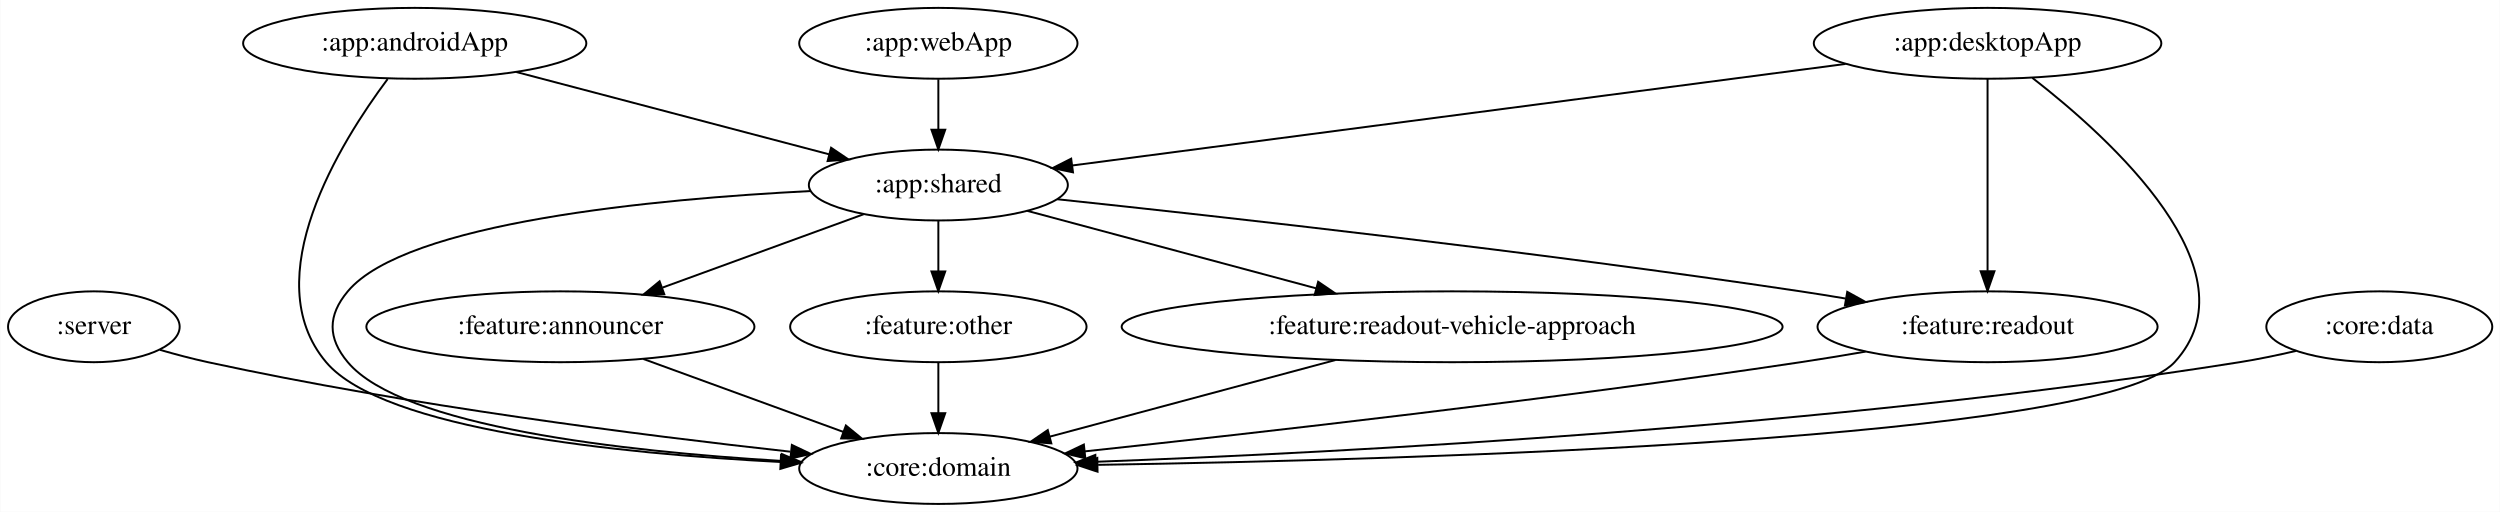
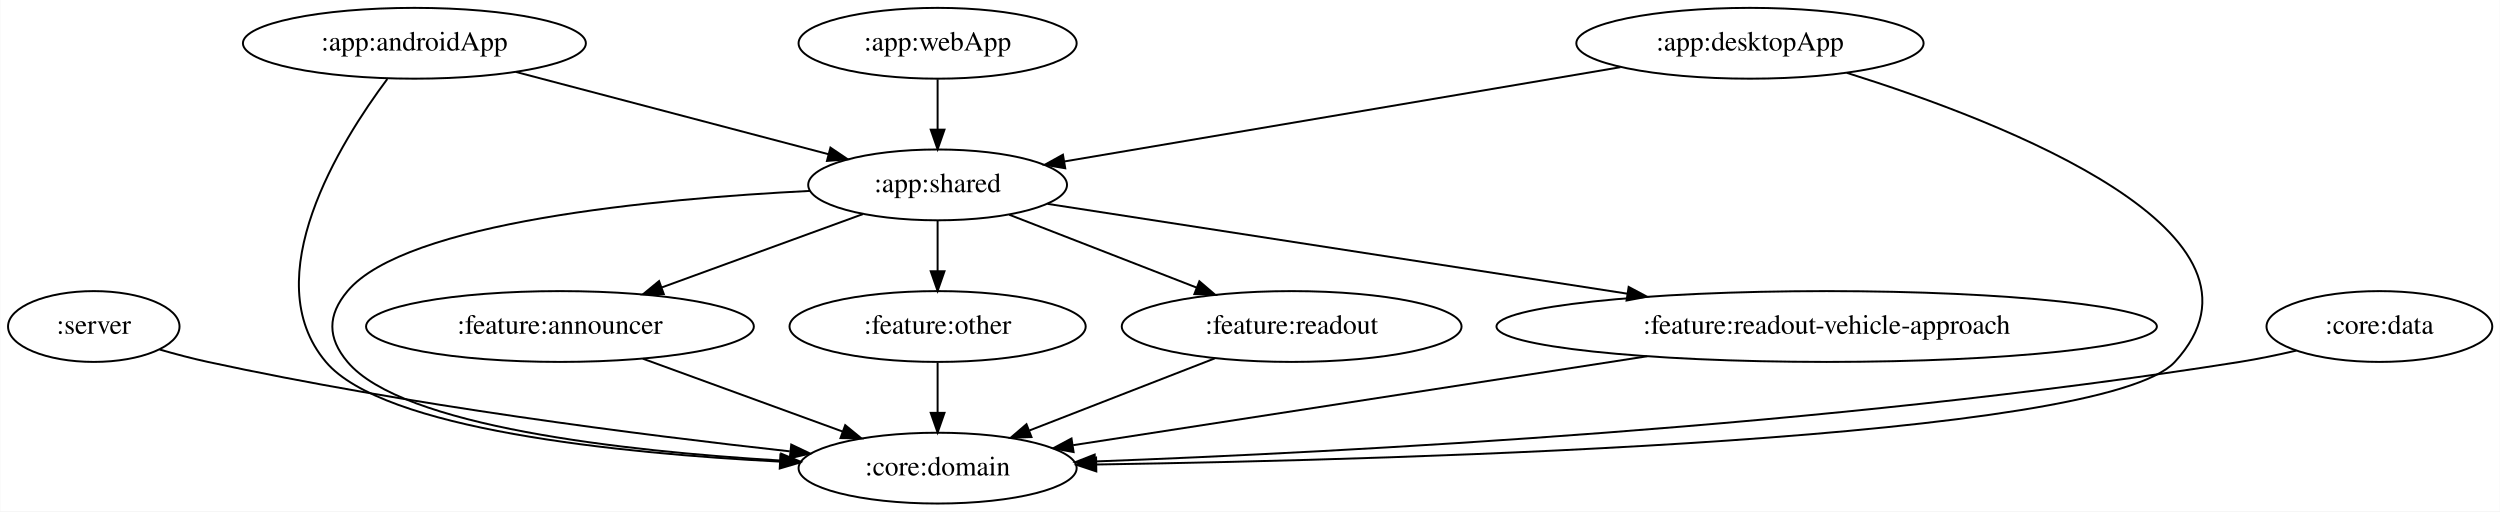
- <svg xmlns="http://www.w3.org/2000/svg" width="1270pt" height="260pt" viewBox="0.00 0.00 1269.74 260.00">
+ <svg xmlns="http://www.w3.org/2000/svg" width="1271pt" height="260pt" viewBox="0.00 0.00 1270.74 260.00">
  <g id="graph0" class="graph" transform="scale(1 1) rotate(0) translate(4 256)">
-     <polygon fill="white" stroke="transparent" points="-4,4 -4,-256 1265.74,-256 1265.74,4 -4,4" />
+     <polygon fill="white" stroke="transparent" points="-4,4 -4,-256 1266.74,-256 1266.74,4 -4,4" />
    <g id="node1" class="node">
      <ellipse fill="none" stroke="black" cx="43.55" cy="-90" rx="43.59" ry="18" />
      <text text-anchor="middle" x="43.55" y="-86.3" font-family="Times,serif" font-size="14.00">:server</text>
    </g>
    <g id="node2" class="node">
      <ellipse fill="none" stroke="black" cx="472.55" cy="-18" rx="70.69" ry="18" />
      <text text-anchor="middle" x="472.55" y="-14.3" font-family="Times,serif" font-size="14.00">:core:domain</text>
    </g>
    <g id="edge1" class="edge">
      <path fill="none" stroke="black" d="M77.07,-78.29C85.04,-75.99 93.55,-73.73 101.55,-72 202.97,-50.01 322.02,-34.85 397.37,-26.54" />
      <polygon fill="black" stroke="black" points="398.14,-29.98 407.71,-25.42 397.39,-23.02 398.14,-29.98" />
    </g>
    <g id="node3" class="node">
      <ellipse fill="none" stroke="black" cx="206.55" cy="-234" rx="87.18" ry="18" />
      <text text-anchor="middle" x="206.55" y="-230.3" font-family="Times,serif" font-size="14.00">:app:androidApp</text>
    </g>
    <g id="edge3" class="edge">
      <path fill="none" stroke="black" d="M192.78,-215.83C168.89,-183.85 125.61,-114.58 161.55,-72 190.54,-37.65 310.22,-25.56 392.37,-21.31" />
      <polygon fill="black" stroke="black" points="392.63,-24.8 402.45,-20.81 392.29,-17.81 392.63,-24.8" />
    </g>
    <g id="node4" class="node">
      <ellipse fill="none" stroke="black" cx="472.55" cy="-162" rx="65.79" ry="18" />
      <text text-anchor="middle" x="472.55" y="-158.3" font-family="Times,serif" font-size="14.00">:app:shared</text>
    </g>
    <g id="edge2" class="edge">
      <path fill="none" stroke="black" d="M258.15,-219.42C303.85,-207.39 370.38,-189.89 417.18,-177.57" />
      <polygon fill="black" stroke="black" points="418.07,-180.95 426.85,-175.02 416.29,-174.18 418.07,-180.95" />
    </g>
-     <g id="edge11" class="edge">
+     <g id="edge10" class="edge">
      <path fill="none" stroke="black" d="M407.66,-158.95C328.62,-154.93 201.95,-143.05 172.55,-108 162.26,-95.74 162.26,-84.26 172.55,-72 200.12,-39.13 313.2,-26.64 392.36,-21.89" />
      <polygon fill="black" stroke="black" points="393.02,-25.36 402.81,-21.3 392.62,-18.37 393.02,-25.36" />
    </g>
    <g id="node6" class="node">
-       <ellipse fill="none" stroke="black" cx="1005.55" cy="-90" rx="86.38" ry="18" />
-       <text text-anchor="middle" x="1005.55" y="-86.3" font-family="Times,serif" font-size="14.00">:feature:readout</text>
-     </g>
-     <g id="edge9" class="edge">
-       <path fill="none" stroke="black" d="M532.91,-154.79C617.52,-145.84 776.09,-128.15 910.55,-108 917.98,-106.89 925.72,-105.64 933.44,-104.34" />
-       <polygon fill="black" stroke="black" points="934.27,-107.75 943.54,-102.62 933.09,-100.85 934.27,-107.75" />
-     </g>
-     <g id="node7" class="node">
      <ellipse fill="none" stroke="black" cx="280.55" cy="-90" rx="98.58" ry="18" />
      <text text-anchor="middle" x="280.55" y="-86.3" font-family="Times,serif" font-size="14.00">:feature:announcer</text>
    </g>
-     <g id="edge7" class="edge">
+     <g id="edge6" class="edge">
      <path fill="none" stroke="black" d="M434.61,-147.17C405.4,-136.52 364.68,-121.68 332.45,-109.92" />
      <polygon fill="black" stroke="black" points="333.33,-106.52 322.74,-106.38 330.94,-113.1 333.33,-106.52" />
    </g>
-     <g id="node8" class="node">
+     <g id="node7" class="node">
      <ellipse fill="none" stroke="black" cx="472.55" cy="-90" rx="75.29" ry="18" />
      <text text-anchor="middle" x="472.55" y="-86.3" font-family="Times,serif" font-size="14.00">:feature:other</text>
    </g>
-     <g id="edge8" class="edge">
+     <g id="edge7" class="edge">
      <path fill="none" stroke="black" d="M472.55,-143.7C472.55,-135.98 472.55,-126.71 472.55,-118.11" />
      <polygon fill="black" stroke="black" points="476.05,-118.1 472.55,-108.1 469.05,-118.1 476.05,-118.1" />
    </g>
+     <g id="node8" class="node">
+       <ellipse fill="none" stroke="black" cx="652.55" cy="-90" rx="86.38" ry="18" />
+       <text text-anchor="middle" x="652.55" y="-86.3" font-family="Times,serif" font-size="14.00">:feature:readout</text>
+     </g>
+     <g id="edge8" class="edge">
+       <path fill="none" stroke="black" d="M508.97,-146.83C536.41,-136.16 574.29,-121.43 604.26,-109.78" />
+       <polygon fill="black" stroke="black" points="605.63,-113 613.68,-106.11 603.09,-106.48 605.63,-113" />
+     </g>
    <g id="node9" class="node">
-       <ellipse fill="none" stroke="black" cx="733.55" cy="-90" rx="167.87" ry="18" />
-       <text text-anchor="middle" x="733.55" y="-86.3" font-family="Times,serif" font-size="14.00">:feature:readout-vehicle-approach</text>
+       <ellipse fill="none" stroke="black" cx="924.55" cy="-90" rx="167.87" ry="18" />
+       <text text-anchor="middle" x="924.55" y="-86.3" font-family="Times,serif" font-size="14.00">:feature:readout-vehicle-approach</text>
    </g>
-     <g id="edge10" class="edge">
-       <path fill="none" stroke="black" d="M517.71,-148.89C558.17,-138.04 618.1,-121.96 664.56,-109.5" />
-       <polygon fill="black" stroke="black" points="665.5,-112.87 674.26,-106.9 663.69,-106.11 665.5,-112.87" />
+     <g id="edge9" class="edge">
+       <path fill="none" stroke="black" d="M528.42,-152.35C601.84,-140.98 732.12,-120.8 823.16,-106.7" />
+       <polygon fill="black" stroke="black" points="823.88,-110.13 833.23,-105.14 822.81,-103.21 823.88,-110.13" />
    </g>
    <g id="node5" class="node">
-       <ellipse fill="none" stroke="black" cx="1005.55" cy="-234" rx="88.28" ry="18" />
-       <text text-anchor="middle" x="1005.55" y="-230.3" font-family="Times,serif" font-size="14.00">:app:desktopApp</text>
+       <ellipse fill="none" stroke="black" cx="885.55" cy="-234" rx="88.28" ry="18" />
+       <text text-anchor="middle" x="885.55" y="-230.3" font-family="Times,serif" font-size="14.00">:app:desktopApp</text>
    </g>
    <g id="edge5" class="edge">
-       <path fill="none" stroke="black" d="M1028.3,-216.45C1068.19,-185.5 1142.71,-117.88 1100.55,-72 1064.25,-32.51 715.17,-22.42 553.71,-19.86" />
-       <polygon fill="black" stroke="black" points="553.41,-16.36 543.36,-19.7 553.3,-23.36 553.41,-16.36" />
+       <path fill="none" stroke="black" d="M934.8,-218.96C1015.51,-193.67 1161.29,-136.99 1101.55,-72 1065.17,-32.43 715.12,-22.38 553.54,-19.85" />
+       <polygon fill="black" stroke="black" points="553.23,-16.34 543.18,-19.69 553.12,-23.34 553.23,-16.34" />
    </g>
    <g id="edge4" class="edge">
-       <path fill="none" stroke="black" d="M933.39,-223.52C830.14,-209.96 641.62,-185.21 540.66,-171.95" />
-       <polygon fill="black" stroke="black" points="540.95,-168.45 530.58,-170.62 540.03,-175.39 540.95,-168.45" />
+       <path fill="none" stroke="black" d="M819.65,-221.83C742.06,-208.68 614.03,-186.98 537.05,-173.93" />
+       <polygon fill="black" stroke="black" points="537.44,-170.45 527,-172.23 536.27,-177.35 537.44,-170.45" />
    </g>
-     <g id="edge6" class="edge">
-       <path fill="none" stroke="black" d="M1005.55,-215.87C1005.55,-191.67 1005.55,-147.21 1005.55,-118.39" />
-       <polygon fill="black" stroke="black" points="1009.05,-118.19 1005.55,-108.19 1002.05,-118.19 1009.05,-118.19" />
-     </g>
-     <g id="edge16" class="edge">
-       <path fill="none" stroke="black" d="M943.54,-77.38C932.57,-75.48 921.23,-73.6 910.55,-72 783.21,-52.92 634.26,-36.04 546.97,-26.71" />
-       <polygon fill="black" stroke="black" points="547.21,-23.21 536.9,-25.63 546.47,-30.17 547.21,-23.21" />
-     </g>
-     <g id="edge14" class="edge">
+     <g id="edge13" class="edge">
      <path fill="none" stroke="black" d="M322.68,-73.64C352.69,-62.7 393.09,-47.97 424.38,-36.56" />
      <polygon fill="black" stroke="black" points="425.58,-39.85 433.78,-33.14 423.18,-33.27 425.58,-39.85" />
    </g>
-     <g id="edge15" class="edge">
+     <g id="edge14" class="edge">
      <path fill="none" stroke="black" d="M472.55,-71.7C472.55,-63.98 472.55,-54.71 472.55,-46.11" />
      <polygon fill="black" stroke="black" points="476.05,-46.1 472.55,-36.1 469.05,-46.1 476.05,-46.1" />
    </g>
-     <g id="edge17" class="edge">
-       <path fill="none" stroke="black" d="M674.32,-73.12C630.79,-61.44 571.99,-45.67 529.1,-34.17" />
-       <polygon fill="black" stroke="black" points="529.94,-30.77 519.38,-31.56 528.13,-37.53 529.94,-30.77" />
+     <g id="edge15" class="edge">
+       <path fill="none" stroke="black" d="M613.49,-73.81C585.81,-63.05 548.53,-48.55 519.27,-37.17" />
+       <polygon fill="black" stroke="black" points="520.27,-33.8 509.68,-33.44 517.73,-40.33 520.27,-33.8" />
+     </g>
+     <g id="edge16" class="edge">
+       <path fill="none" stroke="black" d="M833.35,-74.88C747.09,-61.52 619.55,-41.77 541.48,-29.68" />
+       <polygon fill="black" stroke="black" points="541.69,-26.17 531.27,-28.09 540.62,-33.08 541.69,-26.17" />
    </g>
    <g id="node10" class="node">
      <ellipse fill="none" stroke="black" cx="472.55" cy="-234" rx="70.69" ry="18" />
      <text text-anchor="middle" x="472.55" y="-230.3" font-family="Times,serif" font-size="14.00">:app:webApp</text>
    </g>
-     <g id="edge12" class="edge">
+     <g id="edge11" class="edge">
      <path fill="none" stroke="black" d="M472.55,-215.7C472.55,-207.98 472.55,-198.71 472.55,-190.11" />
      <polygon fill="black" stroke="black" points="476.05,-190.1 472.55,-180.1 469.05,-190.1 476.05,-190.1" />
    </g>
    <g id="node11" class="node">
-       <ellipse fill="none" stroke="black" cx="1204.55" cy="-90" rx="57.39" ry="18" />
-       <text text-anchor="middle" x="1204.55" y="-86.3" font-family="Times,serif" font-size="14.00">:core:data</text>
+       <ellipse fill="none" stroke="black" cx="1205.55" cy="-90" rx="57.39" ry="18" />
+       <text text-anchor="middle" x="1205.55" y="-86.3" font-family="Times,serif" font-size="14.00">:core:data</text>
    </g>
-     <g id="edge13" class="edge">
-       <path fill="none" stroke="black" d="M1162.34,-77.76C1152.92,-75.57 1142.93,-73.49 1133.55,-72 925.63,-38.98 677.49,-26.09 552.67,-21.42" />
-       <polygon fill="black" stroke="black" points="552.56,-17.91 542.44,-21.05 552.3,-24.91 552.56,-17.91" />
+     <g id="edge12" class="edge">
+       <path fill="none" stroke="black" d="M1163.34,-77.76C1153.92,-75.57 1143.93,-73.49 1134.55,-72 926.32,-38.94 677.8,-26.07 552.79,-21.41" />
+       <polygon fill="black" stroke="black" points="552.66,-17.9 542.54,-21.04 552.41,-24.9 552.66,-17.9" />
    </g>
  </g>
</svg>
